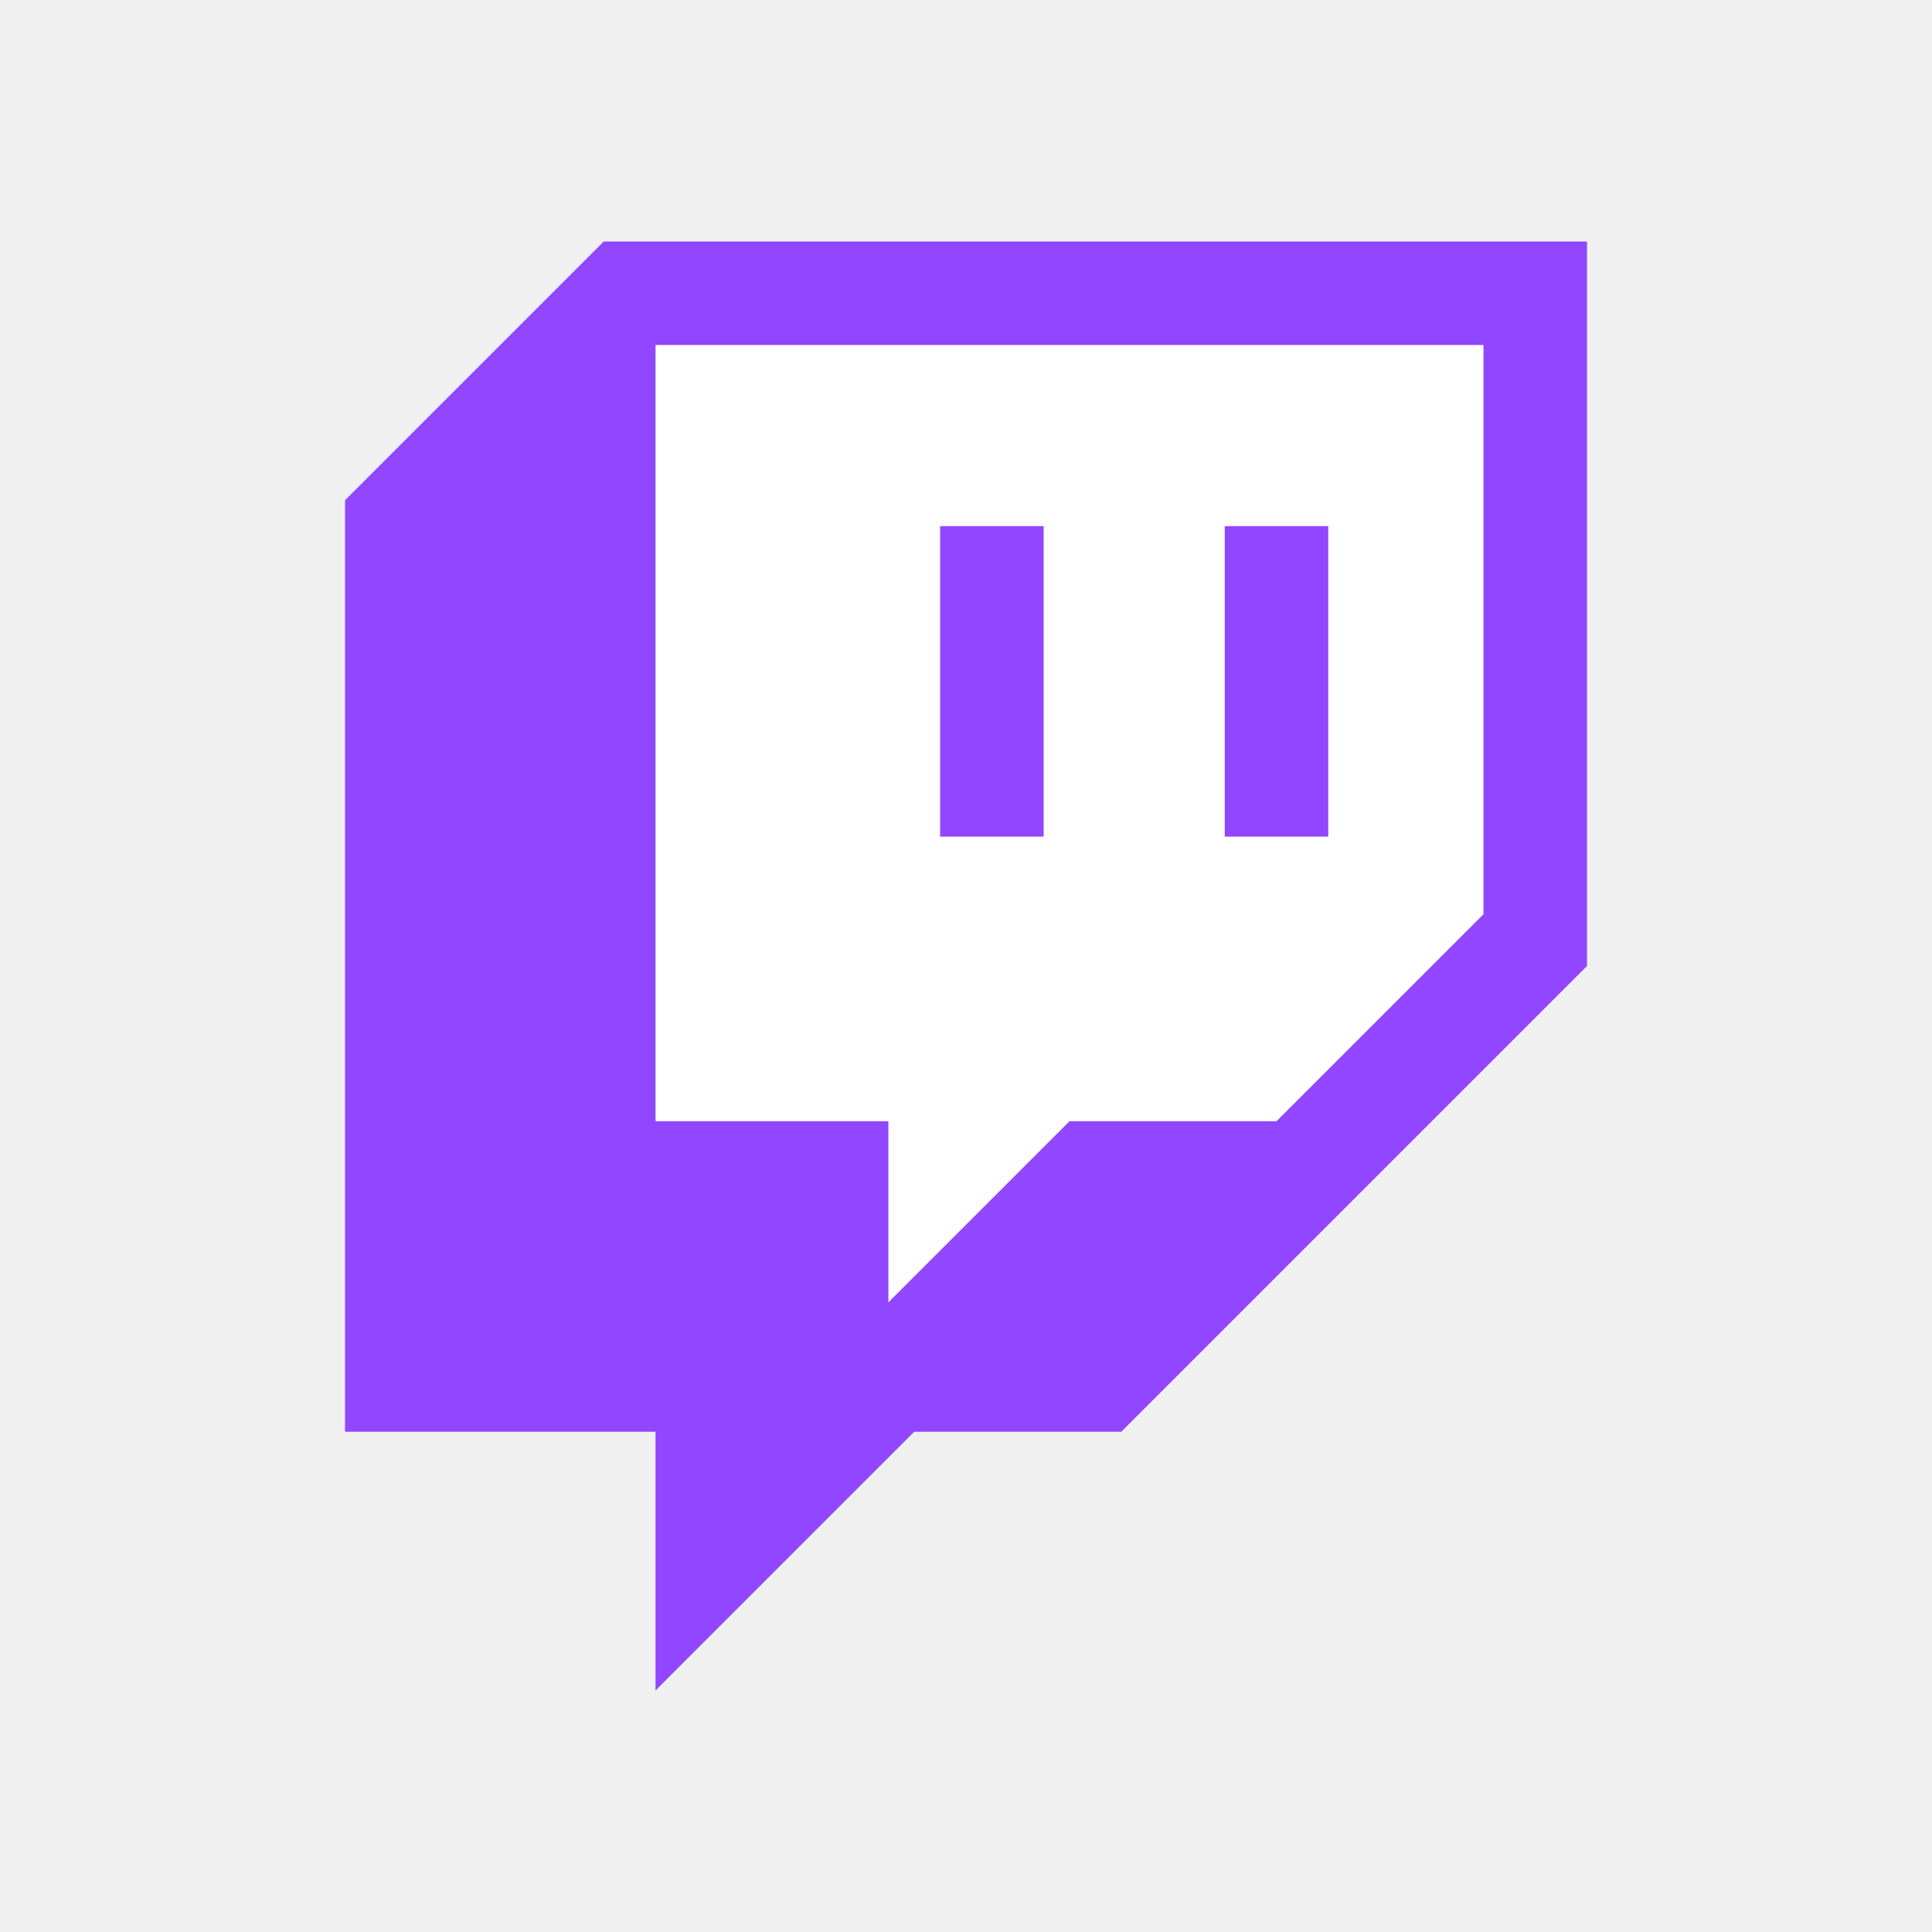
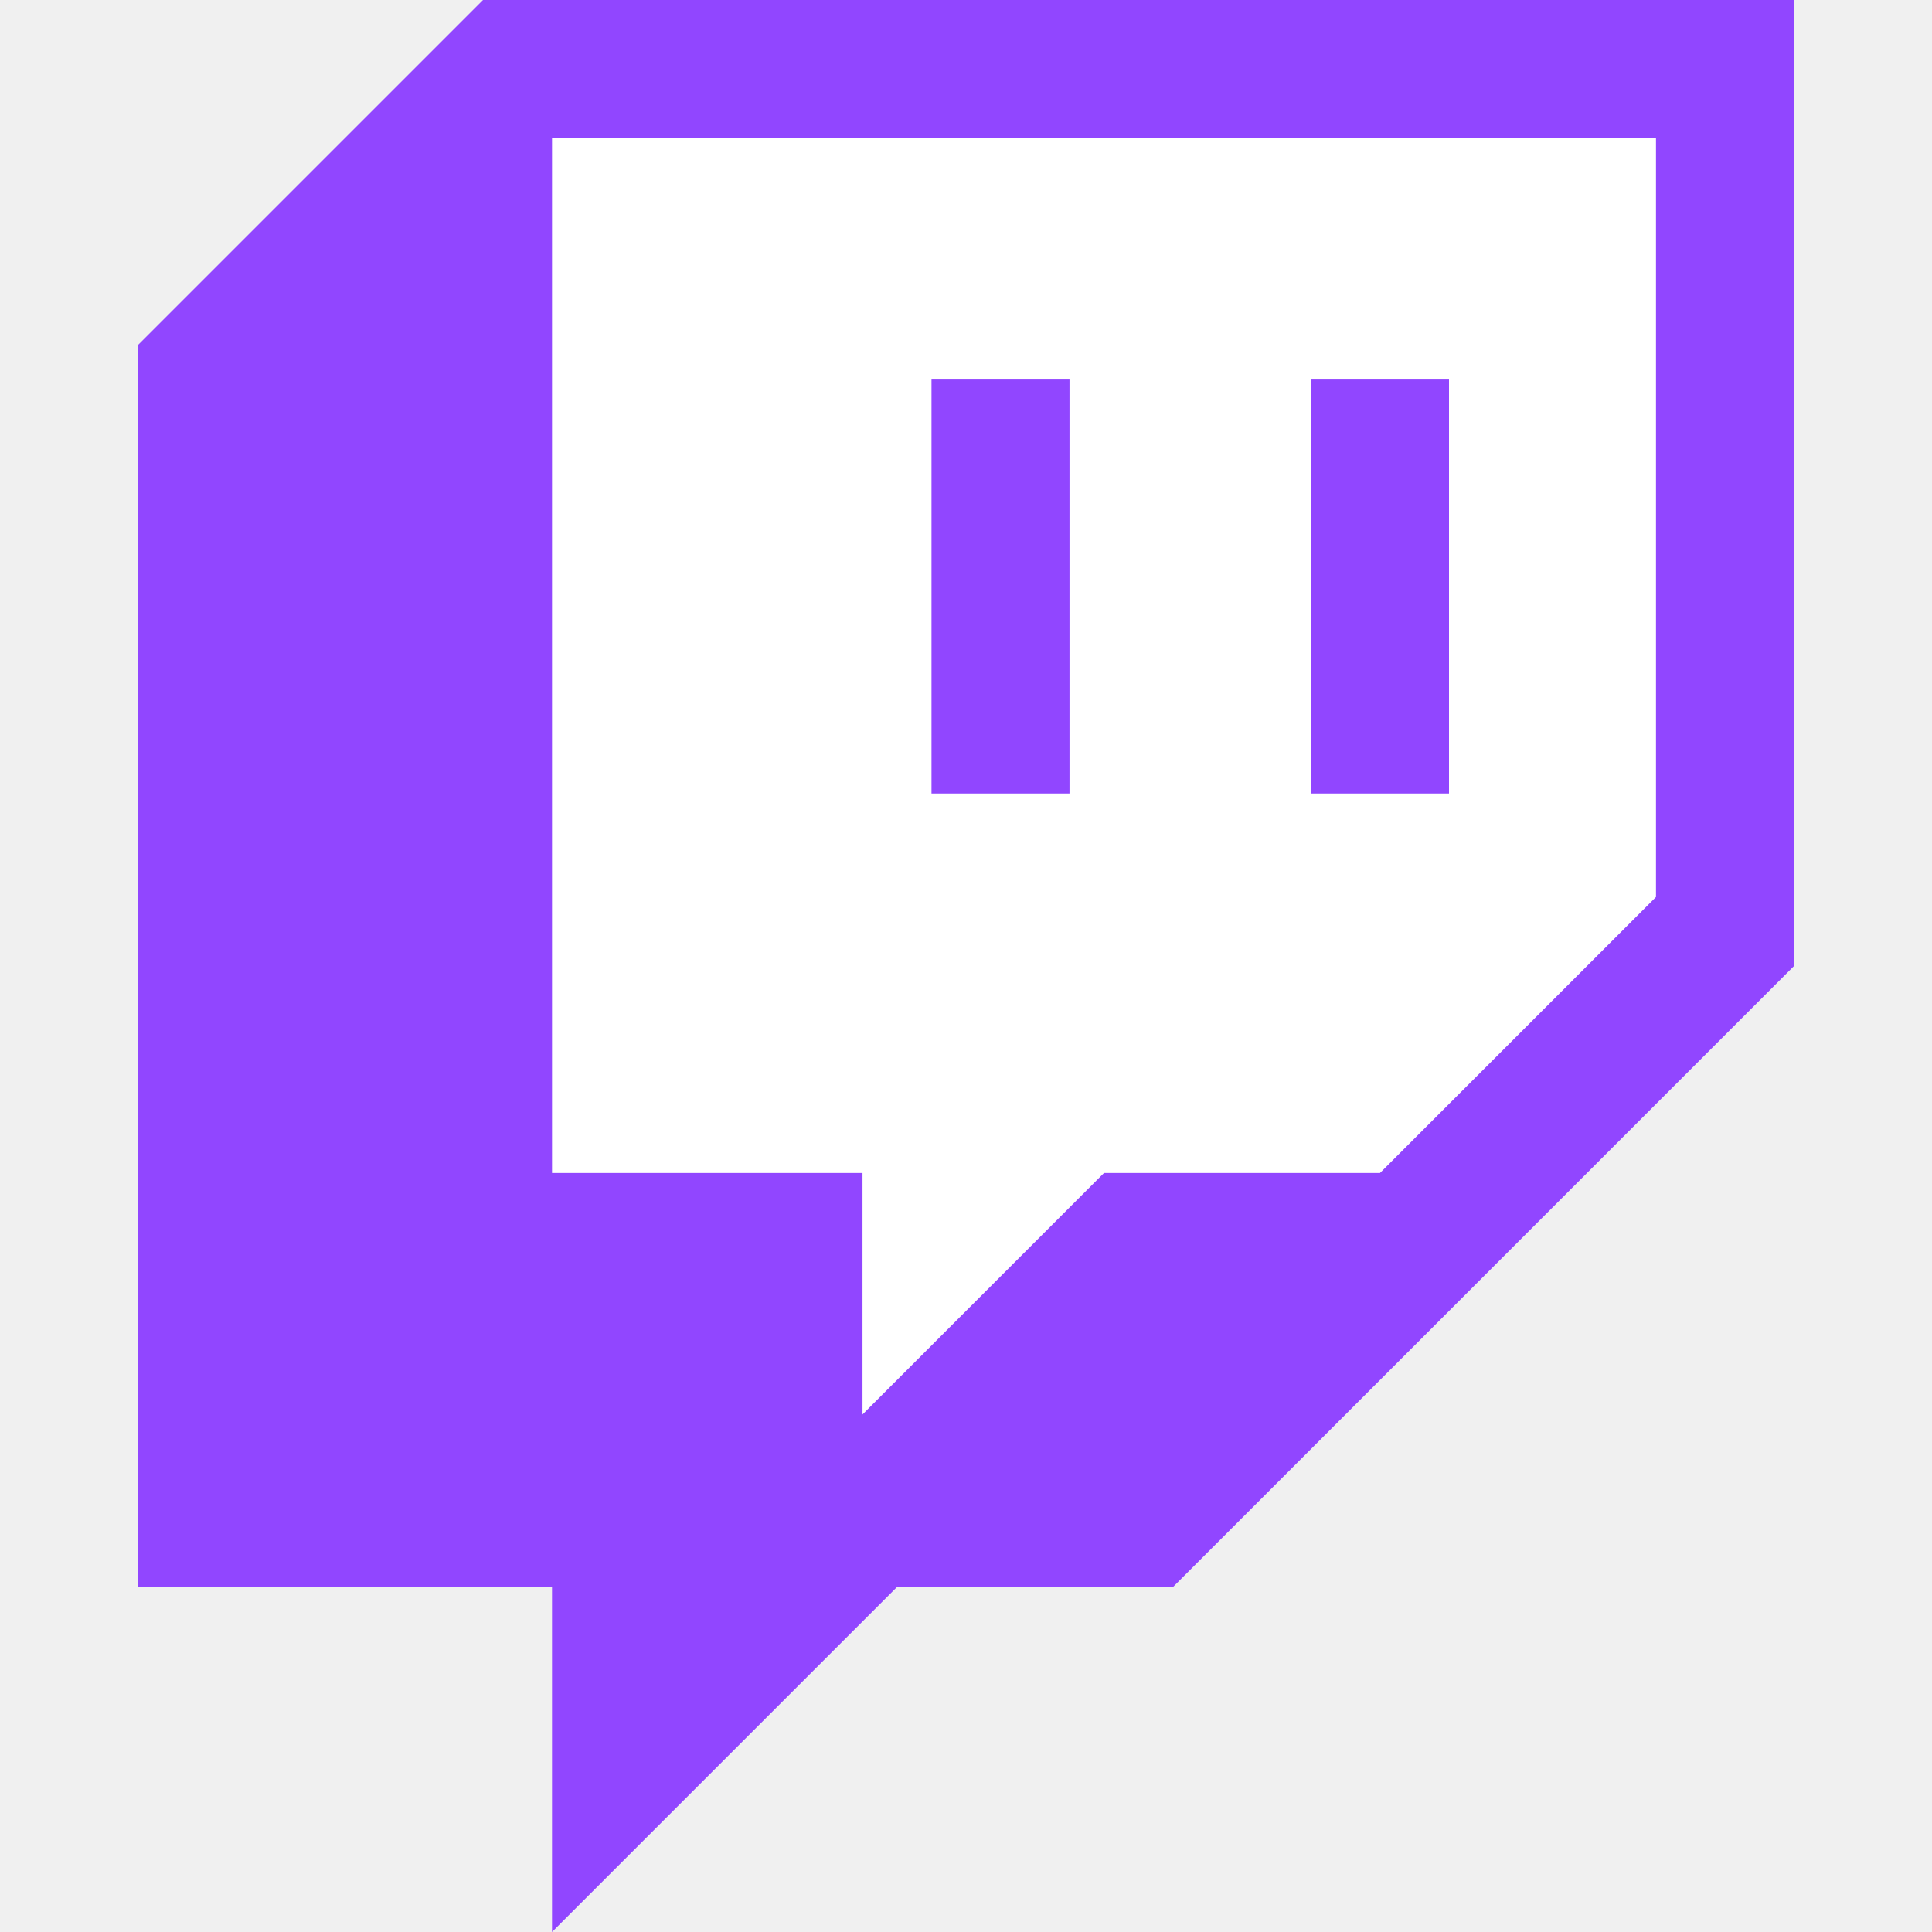
<svg xmlns="http://www.w3.org/2000/svg" width="128" height="128" viewBox="0 0 128 128" fill="none">
-   <g clip-path="url(#clip0_68_5973)">
-     <path d="M98.286 60.572L84.571 74.286H70.857L58.857 86.286V74.286H43.429V22.857H98.286V60.572Z" fill="white" />
-     <path d="M40 16L22.857 33.143V94.857H43.429V112L60.572 94.857H74.286L105.143 64V16H40ZM98.286 60.571L84.572 74.286H70.857L58.857 86.286V74.286H43.429V22.857H98.286V60.571Z" fill="#9146FF" />
-     <path d="M88 34.857H81.143V55.429H88V34.857Z" fill="#9146FF" />
-     <path d="M69.143 34.857H62.286V55.429H69.143V34.857Z" fill="#9146FF" />
+   <g clip-path="url(#clip0_240_6484)">
+     <path d="M109.714 59.428L91.428 77.714H73.143L57.143 93.714V77.714H36.571V9.143H109.714V59.428Z" fill="white" />
+     <path d="M32 0L9.143 22.857V105.143H36.571V128L59.428 105.143H77.714L118.857 64V0H32ZM109.714 59.429L91.428 77.714H73.143L57.143 93.714V77.714H36.571V9.143H109.714V59.429Z" fill="#9146FF" />
+     <path d="M96 25.143H86.857V52.571H96V25.143Z" fill="#9146FF" />
+     <path d="M70.857 25.143H61.714V52.571H70.857V25.143Z" fill="#9146FF" />
  </g>
  <defs>
-     <clipPath id="clip0_68_5973">
-       <rect width="82.286" height="96" fill="white" transform="translate(22.8572 16)" />
+     <clipPath id="clip0_240_6484">
+       <rect width="109.714" height="128" fill="white" transform="translate(9.14282)" />
    </clipPath>
  </defs>
</svg>
